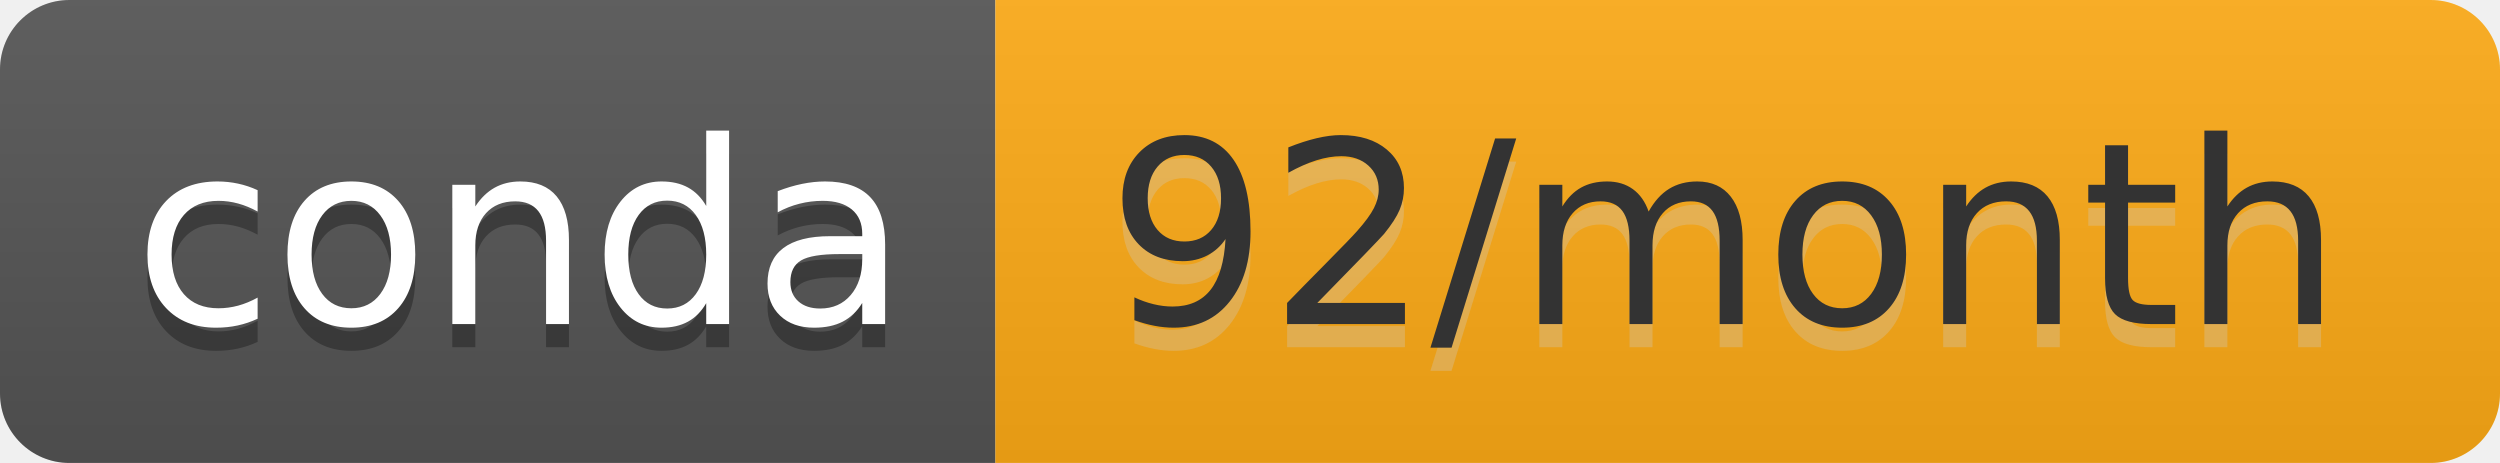
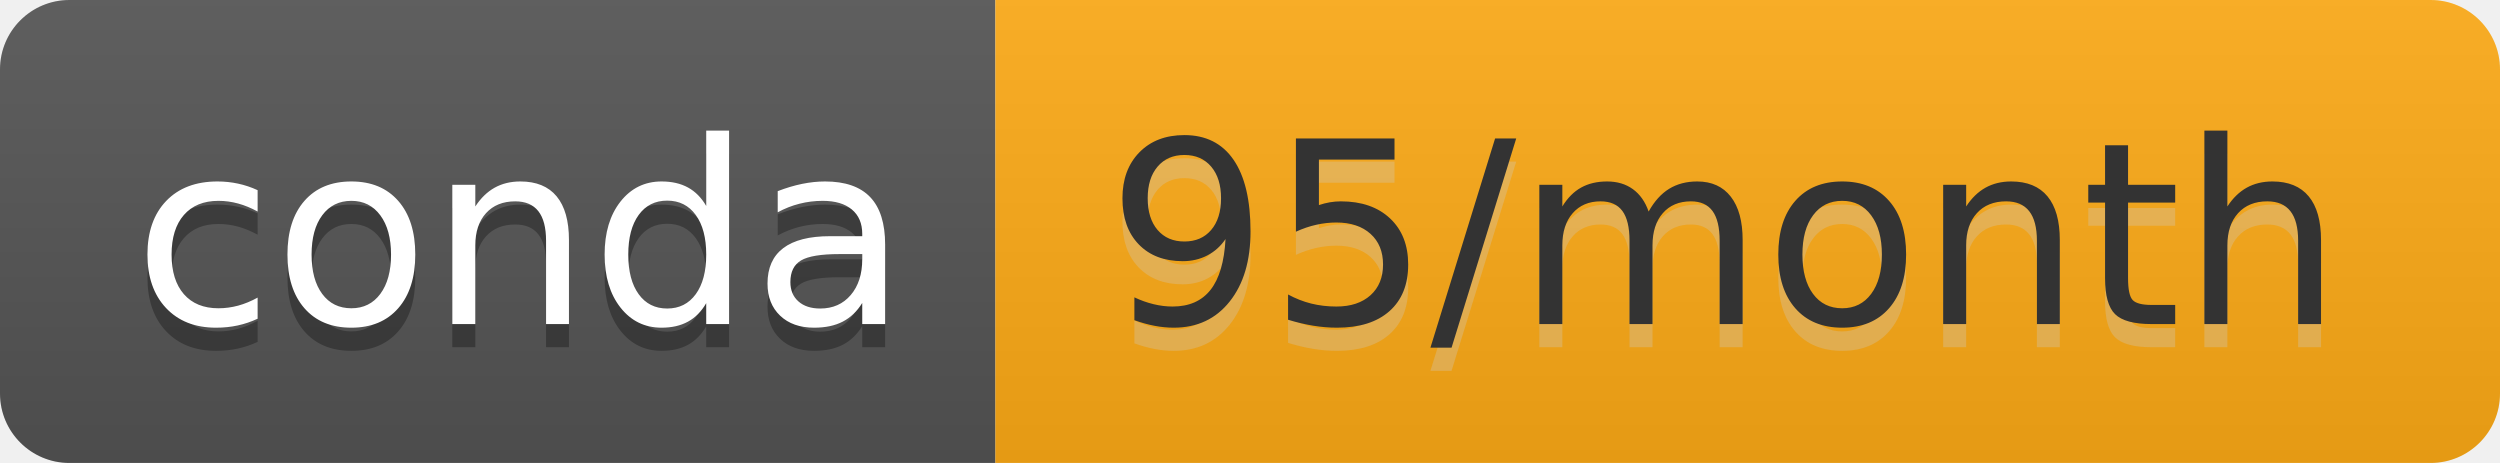
- <svg xmlns="http://www.w3.org/2000/svg" width="108" height="20" role="img" aria-label="conda: 92/month">
+ <svg xmlns="http://www.w3.org/2000/svg" width="108" height="20" role="img" aria-label="conda: 95/month">
  <linearGradient id="s" x2="0" y2="100%">
    <stop offset="0" stop-color="#bbb" stop-opacity=".1" />
    <stop offset="1" stop-opacity=".1" />
  </linearGradient>
  <clipPath id="r">
    <rect width="108" height="20" rx="3" fill="#fff" />
  </clipPath>
  <g clip-path="url(#r)">
    <rect width="43" height="20" fill="#555" />
    <rect x="43" width="65" height="20" fill="#ffac16" />
    <rect width="108" height="20" fill="url(#s)" />
  </g>
  <g fill="#fff" text-anchor="middle" font-family="Verdana,Geneva,DejaVu Sans,sans-serif" text-rendering="geometricPrecision" font-size="110">
    <text aria-hidden="true" x="225" y="150" fill="#010101" fill-opacity=".3" transform="scale(.1)" textLength="330">conda</text>
    <text x="225" y="140" transform="scale(.1)" fill="#fff" textLength="330">conda</text>
-     <text aria-hidden="true" x="745" y="150" fill="#ccc" fill-opacity=".3" transform="scale(.1)" textLength="550">92/month</text>
-     <text x="745" y="140" transform="scale(.1)" fill="#333" textLength="550">92/month</text>
+     <text aria-hidden="true" x="745" y="150" fill="#ccc" fill-opacity=".3" transform="scale(.1)" textLength="550">95/month</text>
+     <text x="745" y="140" transform="scale(.1)" fill="#333" textLength="550">95/month</text>
  </g>
</svg>
